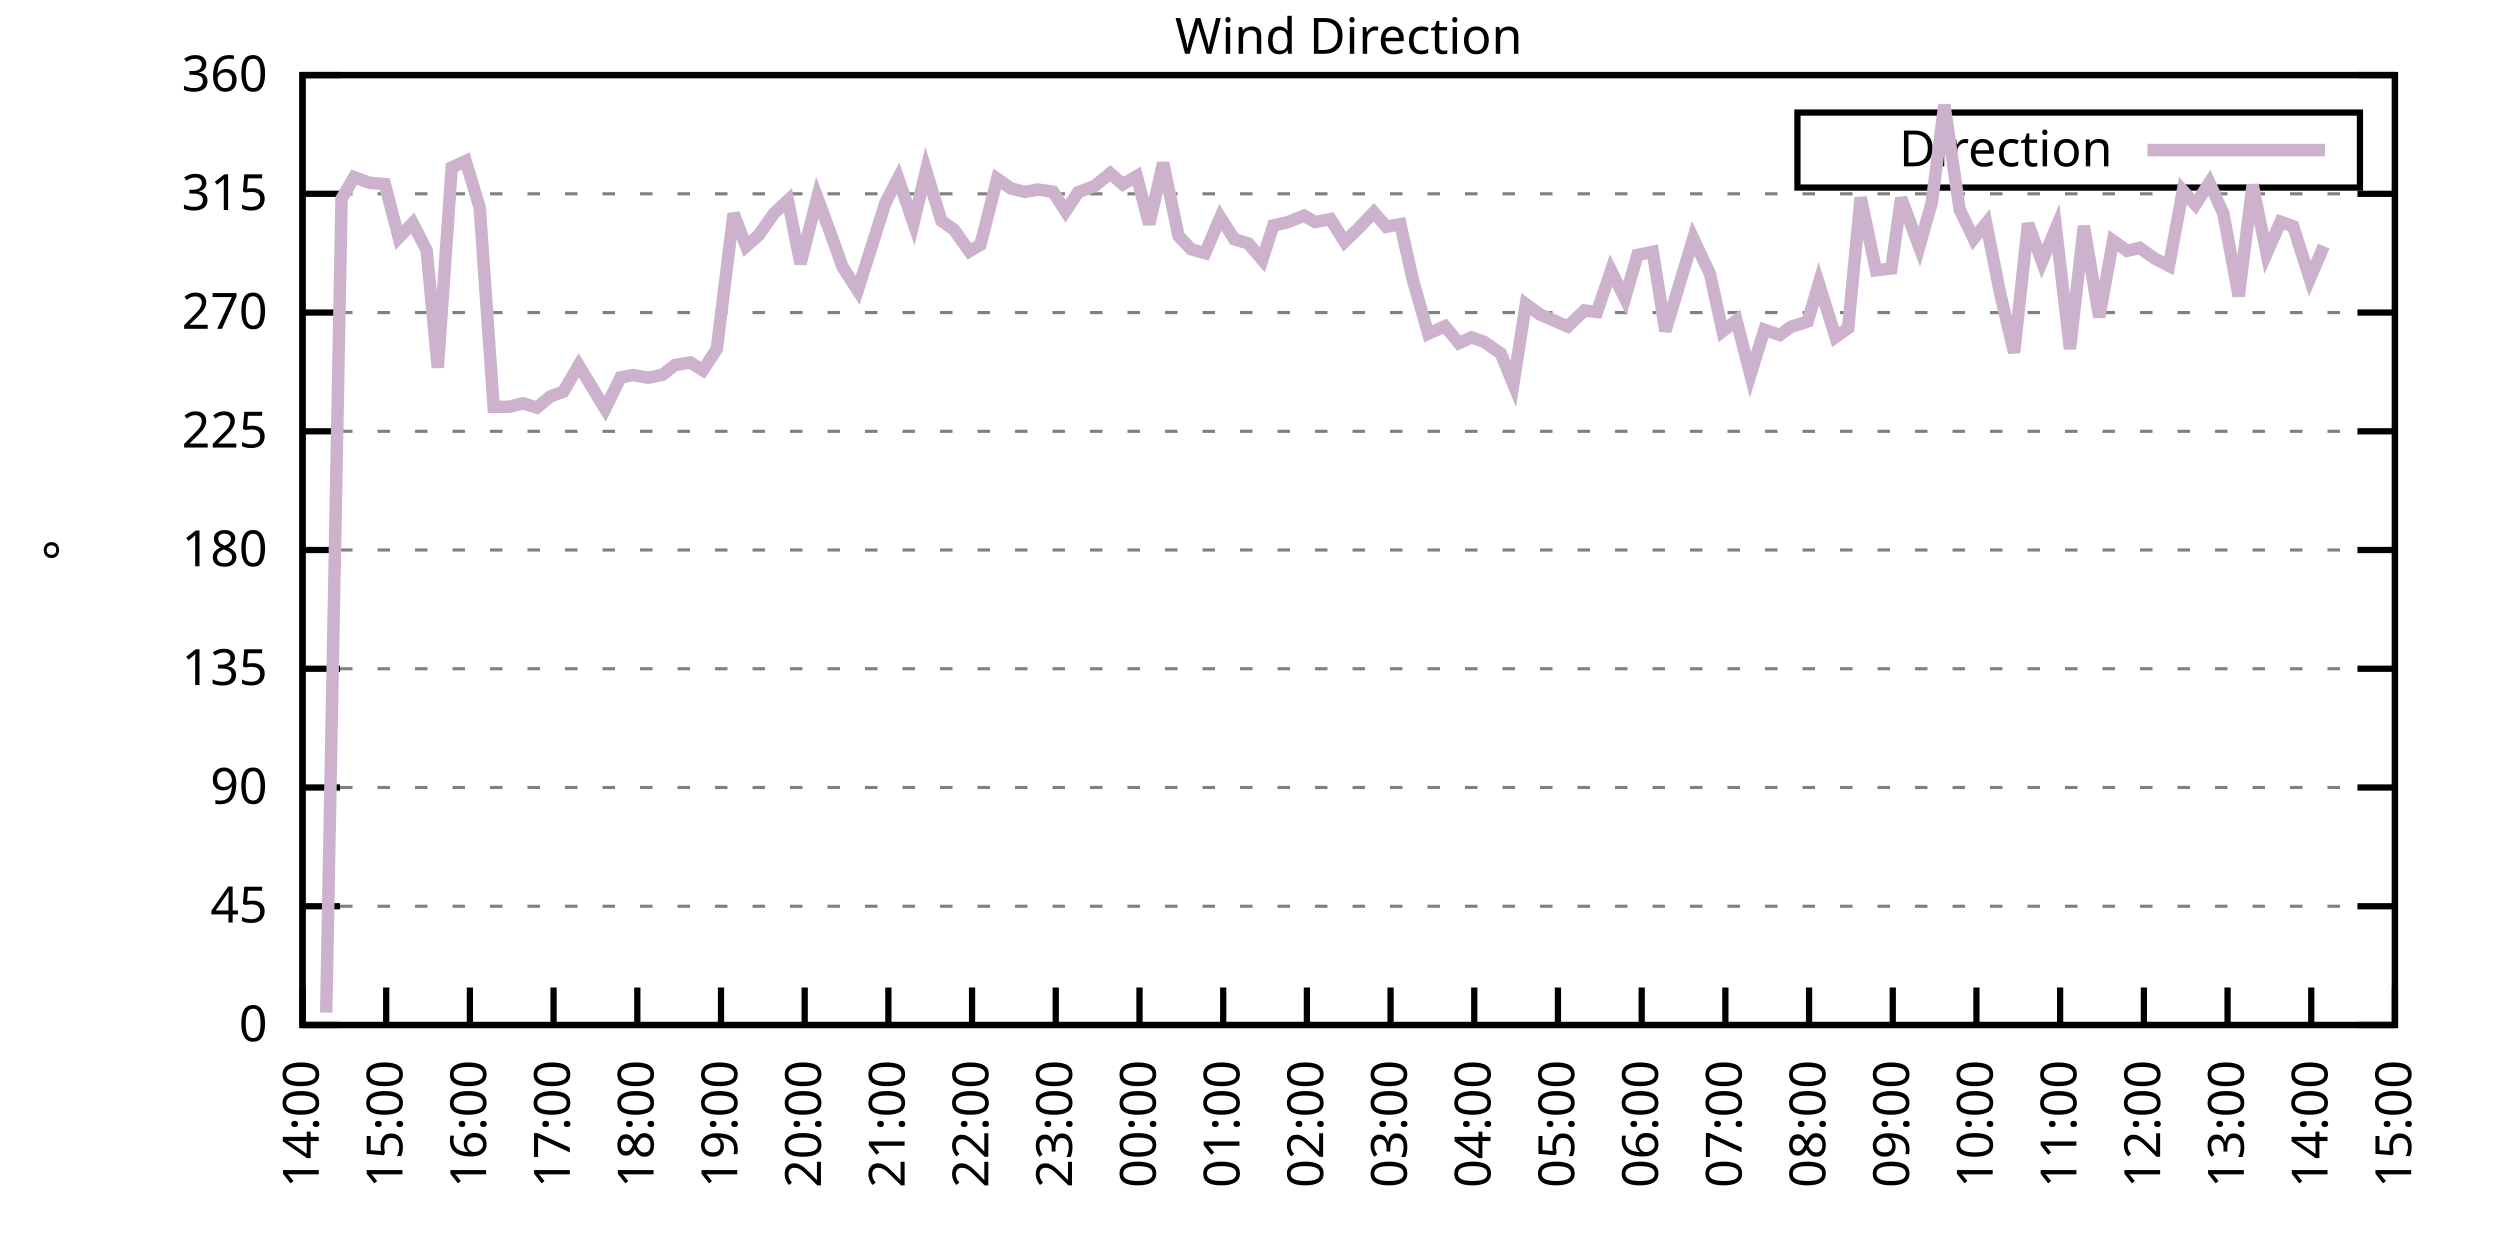
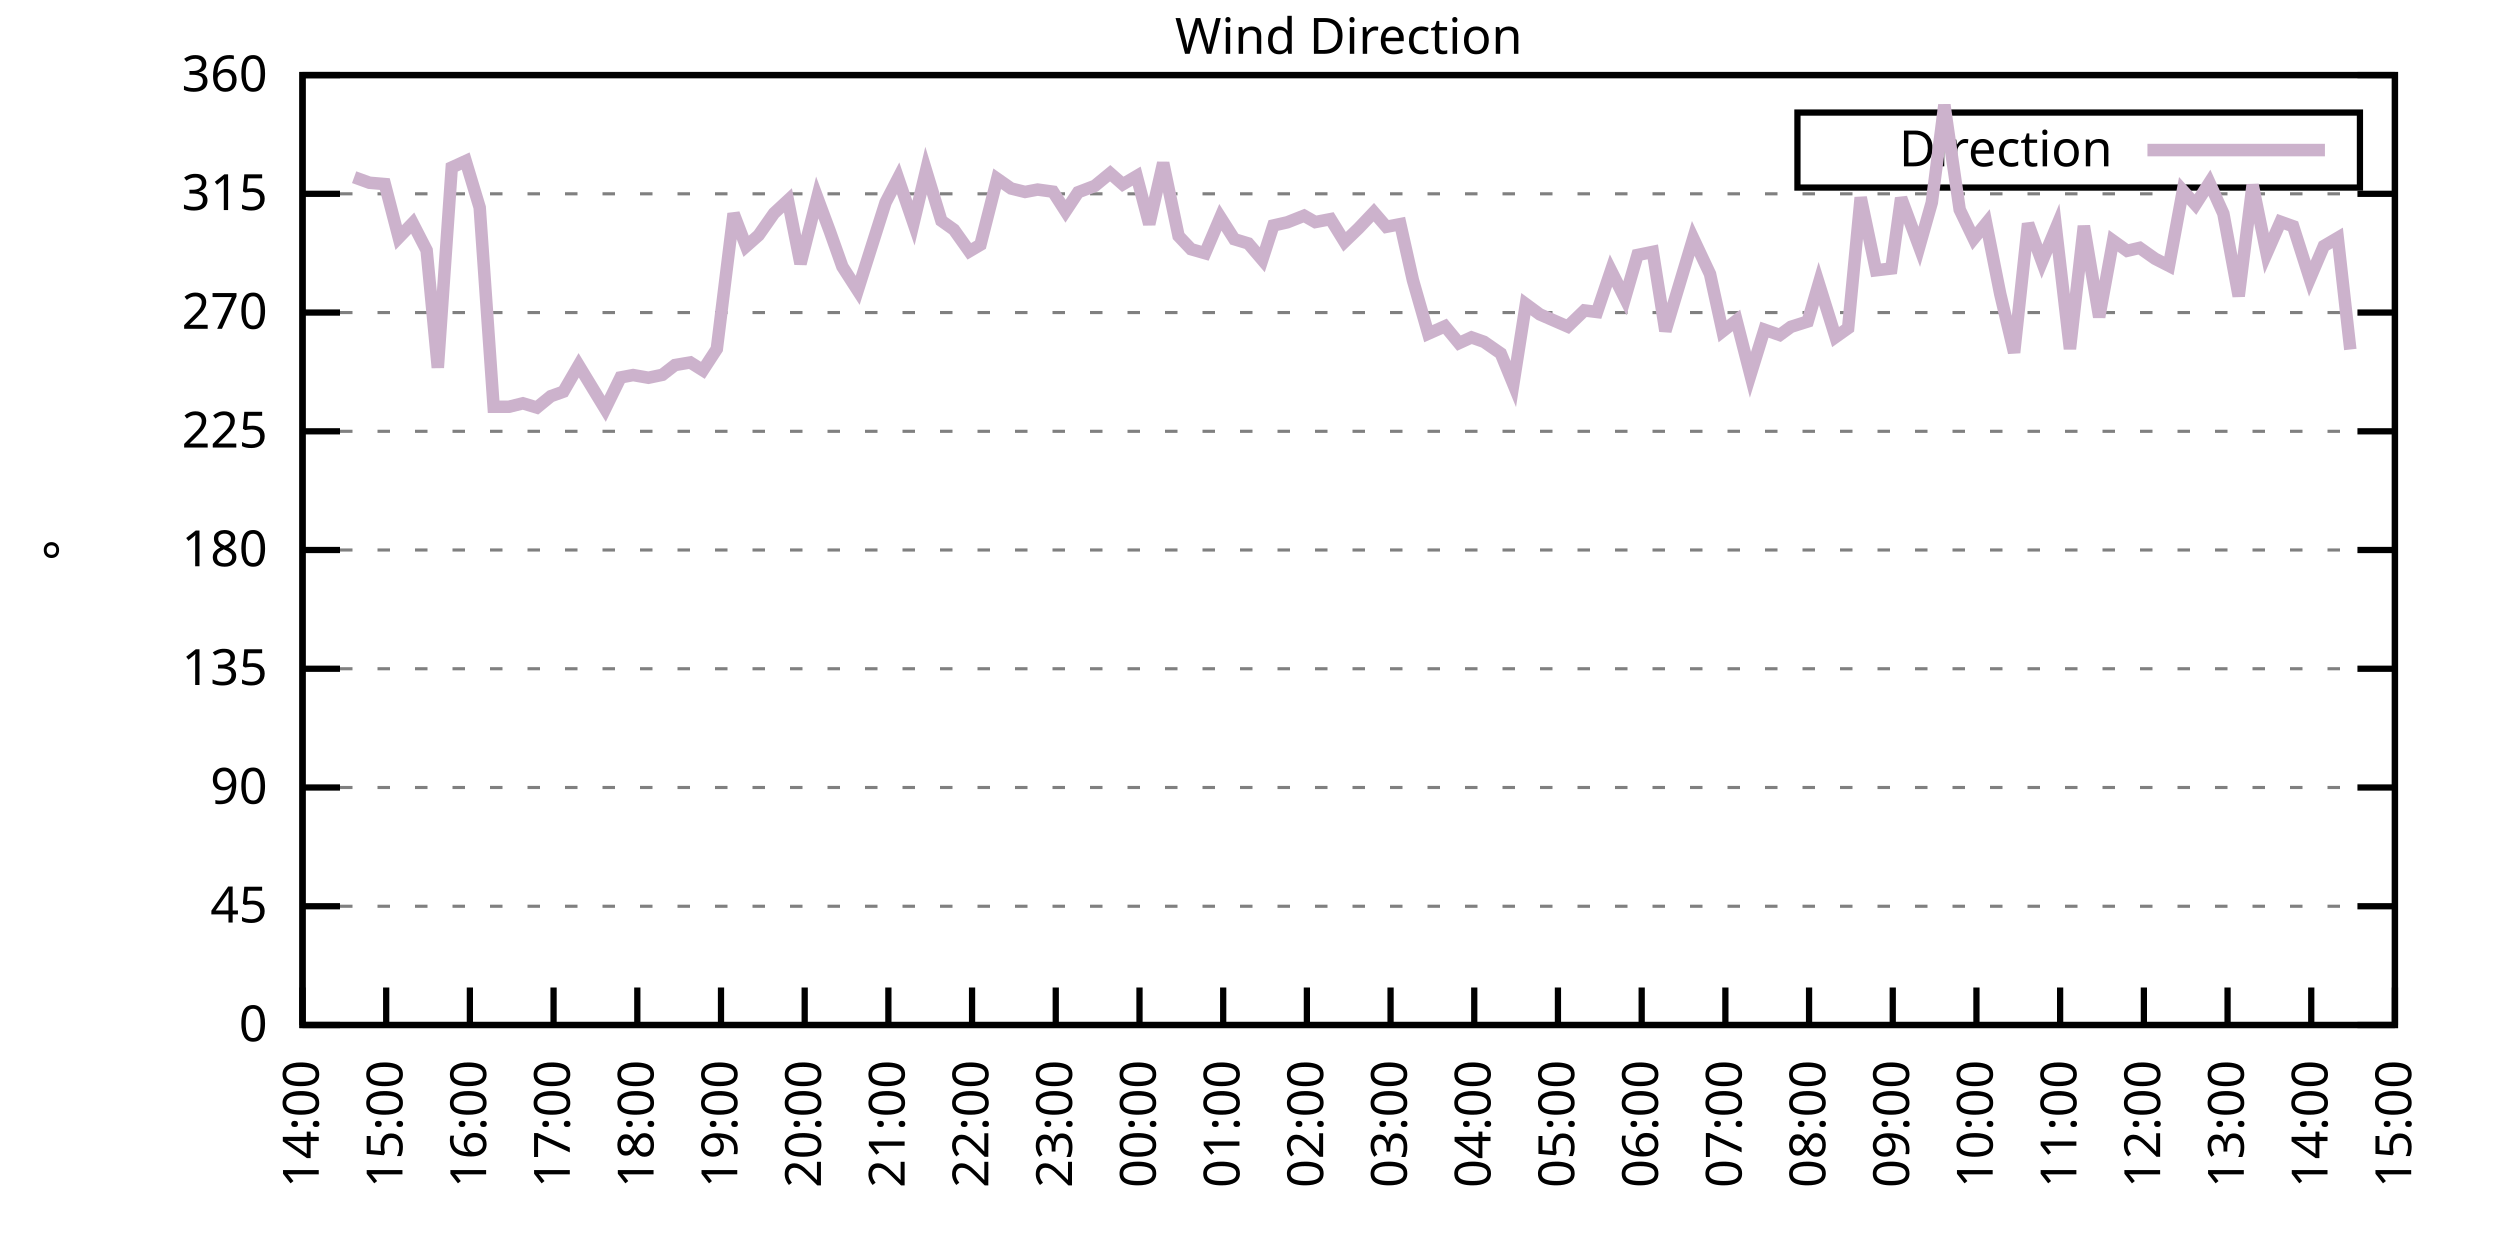
<svg xmlns="http://www.w3.org/2000/svg" xmlns:xlink="http://www.w3.org/1999/xlink" width="400" height="200" viewBox="0 0 400 200">
  <g id="gnuplot_canvas">
    <rect x="0" y="0" width="400" height="200" fill="none" />
    <defs>
      <circle id="gpDot" r="0.5" stroke-width="0.5" stroke="currentColor" />
      <path id="gpPt0" stroke-width="0.333" stroke="currentColor" d="M-1,0 h2 M0,-1 v2" />
      <path id="gpPt1" stroke-width="0.333" stroke="currentColor" d="M-1,-1 L1,1 M1,-1 L-1,1" />
      <path id="gpPt2" stroke-width="0.333" stroke="currentColor" d="M-1,0 L1,0 M0,-1 L0,1 M-1,-1 L1,1 M-1,1 L1,-1" />
      <rect id="gpPt3" stroke-width="0.333" stroke="currentColor" x="-1" y="-1" width="2" height="2" />
      <rect id="gpPt4" stroke-width="0.333" stroke="currentColor" fill="currentColor" x="-1" y="-1" width="2" height="2" />
      <circle id="gpPt5" stroke-width="0.333" stroke="currentColor" cx="0" cy="0" r="1" />
      <use xlink:href="#gpPt5" id="gpPt6" fill="currentColor" stroke="none" />
      <path id="gpPt7" stroke-width="0.333" stroke="currentColor" d="M0,-1.33 L-1.33,0.67 L1.33,0.67 z" />
      <use xlink:href="#gpPt7" id="gpPt8" fill="currentColor" stroke="none" />
      <use xlink:href="#gpPt7" id="gpPt9" stroke="currentColor" transform="rotate(180)" />
      <use xlink:href="#gpPt9" id="gpPt10" fill="currentColor" stroke="none" />
      <use xlink:href="#gpPt3" id="gpPt11" stroke="currentColor" transform="rotate(45)" />
      <use xlink:href="#gpPt11" id="gpPt12" fill="currentColor" stroke="none" />
      <path id="gpPt13" stroke-width="0.333" stroke="currentColor" d="M0,1.330 L1.265,0.411 L0.782,-1.067 L-0.782,-1.076 L-1.265,0.411 z" />
      <use xlink:href="#gpPt13" id="gpPt14" fill="currentColor" stroke="none" />
      <filter id="textbox" filterUnits="objectBoundingBox" x="0" y="0" height="1" width="1">
        <feFlood flood-color="white" flood-opacity="1" result="bgnd" />
        <feComposite in="SourceGraphic" in2="bgnd" operator="atop" />
      </filter>
      <filter id="greybox" filterUnits="objectBoundingBox" x="0" y="0" height="1" width="1">
        <feFlood flood-color="lightgrey" flood-opacity="1" result="grey" />
        <feComposite in="SourceGraphic" in2="grey" operator="atop" />
      </filter>
    </defs>
    <g fill="none" color="white" stroke="currentColor" stroke-width="1.00" stroke-linecap="butt" stroke-linejoin="miter">
</g>
    <g fill="none" color="black" stroke="currentColor" stroke-width="1.00" stroke-linecap="butt" stroke-linejoin="miter">
      <g stroke="none" shape-rendering="crispEdges">
        <polygon fill="rgb(255, 255, 255)" points="48.40,164.00 383.18,164.00 383.18,12.02 48.40,12.02 " />
      </g>
    </g>
    <g fill="none" color="black" stroke="currentColor" stroke-width="1.00" stroke-linecap="butt" stroke-linejoin="miter">
</g>
    <g fill="none" color="black" stroke="black" stroke-width="0.50" stroke-linecap="butt" stroke-linejoin="miter">
</g>
    <g fill="none" color="gray" stroke="currentColor" stroke-width="0.50" stroke-linecap="butt" stroke-linejoin="miter">
      <path stroke="gray" stroke-dasharray="2,4" class="gridline" d="M48.40,164.00 L383.19,164.00  " />
    </g>
    <g fill="none" color="gray" stroke="gray" stroke-width="1.00" stroke-linecap="butt" stroke-linejoin="miter">
</g>
    <g fill="none" color="black" stroke="currentColor" stroke-width="1.00" stroke-linecap="butt" stroke-linejoin="miter">
      <path stroke="black" d="M48.40,164.00 L54.40,164.00 M383.19,164.00 L377.19,164.00  " />
      <g transform="translate(42.80,166.60)" stroke="none" fill="black" font-family="Sans" font-size="8.00" text-anchor="end">
        <text>
          <tspan font-family="Sans"> 0</tspan>
        </text>
      </g>
    </g>
    <g fill="none" color="black" stroke="currentColor" stroke-width="1.00" stroke-linecap="butt" stroke-linejoin="miter">
</g>
    <g fill="none" color="black" stroke="black" stroke-width="0.50" stroke-linecap="butt" stroke-linejoin="miter">
</g>
    <g fill="none" color="gray" stroke="currentColor" stroke-width="0.50" stroke-linecap="butt" stroke-linejoin="miter">
      <path stroke="gray" stroke-dasharray="2,4" class="gridline" d="M48.40,145.00 L383.19,145.00  " />
    </g>
    <g fill="none" color="gray" stroke="gray" stroke-width="1.00" stroke-linecap="butt" stroke-linejoin="miter">
</g>
    <g fill="none" color="black" stroke="currentColor" stroke-width="1.00" stroke-linecap="butt" stroke-linejoin="miter">
      <path stroke="black" d="M48.40,145.00 L54.40,145.00 M383.19,145.00 L377.19,145.00  " />
      <g transform="translate(42.80,147.60)" stroke="none" fill="black" font-family="Sans" font-size="8.00" text-anchor="end">
        <text>
          <tspan font-family="Sans"> 45</tspan>
        </text>
      </g>
    </g>
    <g fill="none" color="black" stroke="currentColor" stroke-width="1.00" stroke-linecap="butt" stroke-linejoin="miter">
</g>
    <g fill="none" color="black" stroke="black" stroke-width="0.50" stroke-linecap="butt" stroke-linejoin="miter">
</g>
    <g fill="none" color="gray" stroke="currentColor" stroke-width="0.50" stroke-linecap="butt" stroke-linejoin="miter">
      <path stroke="gray" stroke-dasharray="2,4" class="gridline" d="M48.40,126.00 L383.19,126.00  " />
    </g>
    <g fill="none" color="gray" stroke="gray" stroke-width="1.00" stroke-linecap="butt" stroke-linejoin="miter">
</g>
    <g fill="none" color="black" stroke="currentColor" stroke-width="1.00" stroke-linecap="butt" stroke-linejoin="miter">
      <path stroke="black" d="M48.40,126.00 L54.40,126.00 M383.19,126.00 L377.19,126.00  " />
      <g transform="translate(42.80,128.60)" stroke="none" fill="black" font-family="Sans" font-size="8.00" text-anchor="end">
        <text>
          <tspan font-family="Sans"> 90</tspan>
        </text>
      </g>
    </g>
    <g fill="none" color="black" stroke="currentColor" stroke-width="1.00" stroke-linecap="butt" stroke-linejoin="miter">
</g>
    <g fill="none" color="black" stroke="black" stroke-width="0.50" stroke-linecap="butt" stroke-linejoin="miter">
</g>
    <g fill="none" color="gray" stroke="currentColor" stroke-width="0.50" stroke-linecap="butt" stroke-linejoin="miter">
      <path stroke="gray" stroke-dasharray="2,4" class="gridline" d="M48.40,107.00 L383.19,107.00  " />
    </g>
    <g fill="none" color="gray" stroke="gray" stroke-width="1.00" stroke-linecap="butt" stroke-linejoin="miter">
</g>
    <g fill="none" color="black" stroke="currentColor" stroke-width="1.00" stroke-linecap="butt" stroke-linejoin="miter">
      <path stroke="black" d="M48.40,107.00 L54.40,107.00 M383.19,107.00 L377.19,107.00  " />
      <g transform="translate(42.80,109.60)" stroke="none" fill="black" font-family="Sans" font-size="8.00" text-anchor="end">
        <text>
          <tspan font-family="Sans"> 135</tspan>
        </text>
      </g>
    </g>
    <g fill="none" color="black" stroke="currentColor" stroke-width="1.00" stroke-linecap="butt" stroke-linejoin="miter">
</g>
    <g fill="none" color="black" stroke="black" stroke-width="0.50" stroke-linecap="butt" stroke-linejoin="miter">
</g>
    <g fill="none" color="gray" stroke="currentColor" stroke-width="0.50" stroke-linecap="butt" stroke-linejoin="miter">
      <path stroke="gray" stroke-dasharray="2,4" class="gridline" d="M48.40,88.00 L383.19,88.00  " />
    </g>
    <g fill="none" color="gray" stroke="gray" stroke-width="1.00" stroke-linecap="butt" stroke-linejoin="miter">
</g>
    <g fill="none" color="black" stroke="currentColor" stroke-width="1.00" stroke-linecap="butt" stroke-linejoin="miter">
      <path stroke="black" d="M48.40,88.00 L54.40,88.00 M383.19,88.00 L377.19,88.00  " />
      <g transform="translate(42.80,90.60)" stroke="none" fill="black" font-family="Sans" font-size="8.00" text-anchor="end">
        <text>
          <tspan font-family="Sans"> 180</tspan>
        </text>
      </g>
    </g>
    <g fill="none" color="black" stroke="currentColor" stroke-width="1.00" stroke-linecap="butt" stroke-linejoin="miter">
</g>
    <g fill="none" color="black" stroke="black" stroke-width="0.50" stroke-linecap="butt" stroke-linejoin="miter">
</g>
    <g fill="none" color="gray" stroke="currentColor" stroke-width="0.50" stroke-linecap="butt" stroke-linejoin="miter">
      <path stroke="gray" stroke-dasharray="2,4" class="gridline" d="M48.40,69.01 L383.19,69.01  " />
    </g>
    <g fill="none" color="gray" stroke="gray" stroke-width="1.00" stroke-linecap="butt" stroke-linejoin="miter">
</g>
    <g fill="none" color="black" stroke="currentColor" stroke-width="1.00" stroke-linecap="butt" stroke-linejoin="miter">
      <path stroke="black" d="M48.40,69.01 L54.40,69.01 M383.19,69.01 L377.19,69.01  " />
      <g transform="translate(42.80,71.61)" stroke="none" fill="black" font-family="Sans" font-size="8.00" text-anchor="end">
        <text>
          <tspan font-family="Sans"> 225</tspan>
        </text>
      </g>
    </g>
    <g fill="none" color="black" stroke="currentColor" stroke-width="1.00" stroke-linecap="butt" stroke-linejoin="miter">
</g>
    <g fill="none" color="black" stroke="black" stroke-width="0.50" stroke-linecap="butt" stroke-linejoin="miter">
</g>
    <g fill="none" color="gray" stroke="currentColor" stroke-width="0.50" stroke-linecap="butt" stroke-linejoin="miter">
      <path stroke="gray" stroke-dasharray="2,4" class="gridline" d="M48.40,50.01 L383.19,50.01  " />
    </g>
    <g fill="none" color="gray" stroke="gray" stroke-width="1.00" stroke-linecap="butt" stroke-linejoin="miter">
</g>
    <g fill="none" color="black" stroke="currentColor" stroke-width="1.00" stroke-linecap="butt" stroke-linejoin="miter">
      <path stroke="black" d="M48.40,50.01 L54.40,50.01 M383.19,50.01 L377.19,50.01  " />
      <g transform="translate(42.80,52.61)" stroke="none" fill="black" font-family="Sans" font-size="8.00" text-anchor="end">
        <text>
          <tspan font-family="Sans"> 270</tspan>
        </text>
      </g>
    </g>
    <g fill="none" color="black" stroke="currentColor" stroke-width="1.00" stroke-linecap="butt" stroke-linejoin="miter">
</g>
    <g fill="none" color="black" stroke="black" stroke-width="0.50" stroke-linecap="butt" stroke-linejoin="miter">
</g>
    <g fill="none" color="gray" stroke="currentColor" stroke-width="0.50" stroke-linecap="butt" stroke-linejoin="miter">
      <path stroke="gray" stroke-dasharray="2,4" class="gridline" d="M48.40,31.01 L383.19,31.01  " />
    </g>
    <g fill="none" color="gray" stroke="gray" stroke-width="1.00" stroke-linecap="butt" stroke-linejoin="miter">
</g>
    <g fill="none" color="black" stroke="currentColor" stroke-width="1.00" stroke-linecap="butt" stroke-linejoin="miter">
      <path stroke="black" d="M48.40,31.01 L54.40,31.01 M383.19,31.01 L377.19,31.01  " />
      <g transform="translate(42.80,33.61)" stroke="none" fill="black" font-family="Sans" font-size="8.00" text-anchor="end">
        <text>
          <tspan font-family="Sans"> 315</tspan>
        </text>
      </g>
    </g>
    <g fill="none" color="black" stroke="currentColor" stroke-width="1.00" stroke-linecap="butt" stroke-linejoin="miter">
</g>
    <g fill="none" color="black" stroke="black" stroke-width="0.50" stroke-linecap="butt" stroke-linejoin="miter">
</g>
    <g fill="none" color="gray" stroke="currentColor" stroke-width="0.50" stroke-linecap="butt" stroke-linejoin="miter">
      <path stroke="gray" stroke-dasharray="2,4" class="gridline" d="M48.40,12.01 L383.19,12.01  " />
    </g>
    <g fill="none" color="gray" stroke="gray" stroke-width="1.00" stroke-linecap="butt" stroke-linejoin="miter">
</g>
    <g fill="none" color="black" stroke="currentColor" stroke-width="1.00" stroke-linecap="butt" stroke-linejoin="miter">
      <path stroke="black" d="M48.40,12.01 L54.40,12.01 M383.19,12.01 L377.19,12.01  " />
      <g transform="translate(42.80,14.61)" stroke="none" fill="black" font-family="Sans" font-size="8.00" text-anchor="end">
        <text>
          <tspan font-family="Sans"> 360</tspan>
        </text>
      </g>
    </g>
    <g fill="none" color="black" stroke="currentColor" stroke-width="1.00" stroke-linecap="butt" stroke-linejoin="miter">
      <path stroke="black" d="M48.40,164.00 L48.40,158.00  " />
      <g transform="translate(51.00,169.60) rotate(270.00)" stroke="none" fill="black" font-family="Sans" font-size="8.00" text-anchor="end">
        <text>
          <tspan font-family="Sans">14:00</tspan>
        </text>
      </g>
    </g>
    <g fill="none" color="black" stroke="currentColor" stroke-width="1.00" stroke-linecap="butt" stroke-linejoin="miter">
      <path stroke="black" d="M61.79,164.00 L61.79,158.00  " />
      <g transform="translate(64.39,169.60) rotate(270.00)" stroke="none" fill="black" font-family="Sans" font-size="8.00" text-anchor="end">
        <text>
          <tspan font-family="Sans">15:00</tspan>
        </text>
      </g>
    </g>
    <g fill="none" color="black" stroke="currentColor" stroke-width="1.00" stroke-linecap="butt" stroke-linejoin="miter">
      <path stroke="black" d="M75.18,164.00 L75.18,158.00  " />
      <g transform="translate(77.78,169.60) rotate(270.00)" stroke="none" fill="black" font-family="Sans" font-size="8.00" text-anchor="end">
        <text>
          <tspan font-family="Sans">16:00</tspan>
        </text>
      </g>
    </g>
    <g fill="none" color="black" stroke="currentColor" stroke-width="1.00" stroke-linecap="butt" stroke-linejoin="miter">
      <path stroke="black" d="M88.57,164.00 L88.57,158.00  " />
      <g transform="translate(91.17,169.60) rotate(270.00)" stroke="none" fill="black" font-family="Sans" font-size="8.00" text-anchor="end">
        <text>
          <tspan font-family="Sans">17:00</tspan>
        </text>
      </g>
    </g>
    <g fill="none" color="black" stroke="currentColor" stroke-width="1.00" stroke-linecap="butt" stroke-linejoin="miter">
      <path stroke="black" d="M101.97,164.00 L101.97,158.00  " />
      <g transform="translate(104.57,169.60) rotate(270.00)" stroke="none" fill="black" font-family="Sans" font-size="8.00" text-anchor="end">
        <text>
          <tspan font-family="Sans">18:00</tspan>
        </text>
      </g>
    </g>
    <g fill="none" color="black" stroke="currentColor" stroke-width="1.00" stroke-linecap="butt" stroke-linejoin="miter">
      <path stroke="black" d="M115.36,164.00 L115.36,158.00  " />
      <g transform="translate(117.96,169.60) rotate(270.00)" stroke="none" fill="black" font-family="Sans" font-size="8.00" text-anchor="end">
        <text>
          <tspan font-family="Sans">19:00</tspan>
        </text>
      </g>
    </g>
    <g fill="none" color="black" stroke="currentColor" stroke-width="1.00" stroke-linecap="butt" stroke-linejoin="miter">
      <path stroke="black" d="M128.75,164.00 L128.75,158.00  " />
      <g transform="translate(131.35,169.60) rotate(270.00)" stroke="none" fill="black" font-family="Sans" font-size="8.00" text-anchor="end">
        <text>
          <tspan font-family="Sans">20:00</tspan>
        </text>
      </g>
    </g>
    <g fill="none" color="black" stroke="currentColor" stroke-width="1.00" stroke-linecap="butt" stroke-linejoin="miter">
      <path stroke="black" d="M142.14,164.00 L142.14,158.00  " />
      <g transform="translate(144.74,169.60) rotate(270.00)" stroke="none" fill="black" font-family="Sans" font-size="8.00" text-anchor="end">
        <text>
          <tspan font-family="Sans">21:00</tspan>
        </text>
      </g>
    </g>
    <g fill="none" color="black" stroke="currentColor" stroke-width="1.00" stroke-linecap="butt" stroke-linejoin="miter">
      <path stroke="black" d="M155.53,164.00 L155.53,158.00  " />
      <g transform="translate(158.13,169.60) rotate(270.00)" stroke="none" fill="black" font-family="Sans" font-size="8.00" text-anchor="end">
        <text>
          <tspan font-family="Sans">22:00</tspan>
        </text>
      </g>
    </g>
    <g fill="none" color="black" stroke="currentColor" stroke-width="1.00" stroke-linecap="butt" stroke-linejoin="miter">
      <path stroke="black" d="M168.92,164.00 L168.92,158.00  " />
      <g transform="translate(171.52,169.60) rotate(270.00)" stroke="none" fill="black" font-family="Sans" font-size="8.00" text-anchor="end">
        <text>
          <tspan font-family="Sans">23:00</tspan>
        </text>
      </g>
    </g>
    <g fill="none" color="black" stroke="currentColor" stroke-width="1.00" stroke-linecap="butt" stroke-linejoin="miter">
      <path stroke="black" d="M182.32,164.00 L182.32,158.00  " />
      <g transform="translate(184.92,169.60) rotate(270.00)" stroke="none" fill="black" font-family="Sans" font-size="8.00" text-anchor="end">
        <text>
          <tspan font-family="Sans">00:00</tspan>
        </text>
      </g>
    </g>
    <g fill="none" color="black" stroke="currentColor" stroke-width="1.00" stroke-linecap="butt" stroke-linejoin="miter">
      <path stroke="black" d="M195.71,164.00 L195.71,158.00  " />
      <g transform="translate(198.31,169.60) rotate(270.00)" stroke="none" fill="black" font-family="Sans" font-size="8.00" text-anchor="end">
        <text>
          <tspan font-family="Sans">01:00</tspan>
        </text>
      </g>
    </g>
    <g fill="none" color="black" stroke="currentColor" stroke-width="1.00" stroke-linecap="butt" stroke-linejoin="miter">
      <path stroke="black" d="M209.10,164.00 L209.10,158.00  " />
      <g transform="translate(211.70,169.60) rotate(270.00)" stroke="none" fill="black" font-family="Sans" font-size="8.00" text-anchor="end">
        <text>
          <tspan font-family="Sans">02:00</tspan>
        </text>
      </g>
    </g>
    <g fill="none" color="black" stroke="currentColor" stroke-width="1.00" stroke-linecap="butt" stroke-linejoin="miter">
      <path stroke="black" d="M222.49,164.00 L222.49,158.00  " />
      <g transform="translate(225.09,169.60) rotate(270.00)" stroke="none" fill="black" font-family="Sans" font-size="8.00" text-anchor="end">
        <text>
          <tspan font-family="Sans">03:00</tspan>
        </text>
      </g>
    </g>
    <g fill="none" color="black" stroke="currentColor" stroke-width="1.00" stroke-linecap="butt" stroke-linejoin="miter">
      <path stroke="black" d="M235.88,164.00 L235.88,158.00  " />
      <g transform="translate(238.48,169.60) rotate(270.00)" stroke="none" fill="black" font-family="Sans" font-size="8.00" text-anchor="end">
        <text>
          <tspan font-family="Sans">04:00</tspan>
        </text>
      </g>
    </g>
    <g fill="none" color="black" stroke="currentColor" stroke-width="1.00" stroke-linecap="butt" stroke-linejoin="miter">
      <path stroke="black" d="M249.27,164.00 L249.27,158.00  " />
      <g transform="translate(251.87,169.60) rotate(270.00)" stroke="none" fill="black" font-family="Sans" font-size="8.00" text-anchor="end">
        <text>
          <tspan font-family="Sans">05:00</tspan>
        </text>
      </g>
    </g>
    <g fill="none" color="black" stroke="currentColor" stroke-width="1.00" stroke-linecap="butt" stroke-linejoin="miter">
      <path stroke="black" d="M262.67,164.00 L262.67,158.00  " />
      <g transform="translate(265.27,169.60) rotate(270.00)" stroke="none" fill="black" font-family="Sans" font-size="8.00" text-anchor="end">
        <text>
          <tspan font-family="Sans">06:00</tspan>
        </text>
      </g>
    </g>
    <g fill="none" color="black" stroke="currentColor" stroke-width="1.00" stroke-linecap="butt" stroke-linejoin="miter">
      <path stroke="black" d="M276.06,164.00 L276.06,158.00  " />
      <g transform="translate(278.66,169.60) rotate(270.00)" stroke="none" fill="black" font-family="Sans" font-size="8.00" text-anchor="end">
        <text>
          <tspan font-family="Sans">07:00</tspan>
        </text>
      </g>
    </g>
    <g fill="none" color="black" stroke="currentColor" stroke-width="1.00" stroke-linecap="butt" stroke-linejoin="miter">
      <path stroke="black" d="M289.45,164.00 L289.45,158.00  " />
      <g transform="translate(292.05,169.60) rotate(270.00)" stroke="none" fill="black" font-family="Sans" font-size="8.00" text-anchor="end">
        <text>
          <tspan font-family="Sans">08:00</tspan>
        </text>
      </g>
    </g>
    <g fill="none" color="black" stroke="currentColor" stroke-width="1.00" stroke-linecap="butt" stroke-linejoin="miter">
      <path stroke="black" d="M302.84,164.00 L302.84,158.00  " />
      <g transform="translate(305.44,169.60) rotate(270.00)" stroke="none" fill="black" font-family="Sans" font-size="8.00" text-anchor="end">
        <text>
          <tspan font-family="Sans">09:00</tspan>
        </text>
      </g>
    </g>
    <g fill="none" color="black" stroke="currentColor" stroke-width="1.00" stroke-linecap="butt" stroke-linejoin="miter">
      <path stroke="black" d="M316.23,164.00 L316.23,158.00  " />
      <g transform="translate(318.83,169.60) rotate(270.00)" stroke="none" fill="black" font-family="Sans" font-size="8.00" text-anchor="end">
        <text>
          <tspan font-family="Sans">10:00</tspan>
        </text>
      </g>
    </g>
    <g fill="none" color="black" stroke="currentColor" stroke-width="1.00" stroke-linecap="butt" stroke-linejoin="miter">
      <path stroke="black" d="M329.62,164.00 L329.62,158.00  " />
      <g transform="translate(332.22,169.60) rotate(270.00)" stroke="none" fill="black" font-family="Sans" font-size="8.00" text-anchor="end">
        <text>
          <tspan font-family="Sans">11:00</tspan>
        </text>
      </g>
    </g>
    <g fill="none" color="black" stroke="currentColor" stroke-width="1.00" stroke-linecap="butt" stroke-linejoin="miter">
      <path stroke="black" d="M343.02,164.00 L343.02,158.00  " />
      <g transform="translate(345.62,169.60) rotate(270.00)" stroke="none" fill="black" font-family="Sans" font-size="8.00" text-anchor="end">
        <text>
          <tspan font-family="Sans">12:00</tspan>
        </text>
      </g>
    </g>
    <g fill="none" color="black" stroke="currentColor" stroke-width="1.00" stroke-linecap="butt" stroke-linejoin="miter">
      <path stroke="black" d="M356.41,164.00 L356.41,158.00  " />
      <g transform="translate(359.01,169.60) rotate(270.00)" stroke="none" fill="black" font-family="Sans" font-size="8.00" text-anchor="end">
        <text>
          <tspan font-family="Sans">13:00</tspan>
        </text>
      </g>
    </g>
    <g fill="none" color="black" stroke="currentColor" stroke-width="1.00" stroke-linecap="butt" stroke-linejoin="miter">
      <path stroke="black" d="M369.80,164.00 L369.80,158.00  " />
      <g transform="translate(372.40,169.60) rotate(270.00)" stroke="none" fill="black" font-family="Sans" font-size="8.00" text-anchor="end">
        <text>
          <tspan font-family="Sans">14:00</tspan>
        </text>
      </g>
    </g>
    <g fill="none" color="black" stroke="currentColor" stroke-width="1.00" stroke-linecap="butt" stroke-linejoin="miter">
      <path stroke="black" d="M383.19,164.00 L383.19,158.00  " />
      <g transform="translate(385.79,169.60) rotate(270.00)" stroke="none" fill="black" font-family="Sans" font-size="8.00" text-anchor="end">
        <text>
          <tspan font-family="Sans">15:00</tspan>
        </text>
      </g>
    </g>
    <g fill="none" color="black" stroke="currentColor" stroke-width="1.00" stroke-linecap="butt" stroke-linejoin="miter">
</g>
    <g fill="none" color="black" stroke="currentColor" stroke-width="1.00" stroke-linecap="butt" stroke-linejoin="miter">
      <path stroke="black" d="M48.40,12.01 L48.40,164.00 L383.19,164.00 L383.19,12.01 L48.40,12.01 Z  " />
    </g>
    <g fill="none" color="black" stroke="currentColor" stroke-width="1.00" stroke-linecap="butt" stroke-linejoin="miter">
</g>
    <g fill="none" color="black" stroke="currentColor" stroke-width="1.00" stroke-linecap="butt" stroke-linejoin="miter">
      <path stroke="black" d="M287.59,30.01 L287.59,18.01 L377.59,18.01 L377.59,30.01 L287.59,30.01 Z  " />
    </g>
    <g id="Wind_direction_plot_1">
      <g fill="none" color="white" stroke="black" stroke-width="2.00" stroke-linecap="butt" stroke-linejoin="miter">
</g>
      <g fill="none" color="black" stroke="currentColor" stroke-width="2.00" stroke-linecap="butt" stroke-linejoin="miter">
        <g transform="translate(337.99,26.61)" stroke="none" fill="black" font-family="Sans" font-size="8.00" text-anchor="end">
          <text>
            <tspan font-family="Sans">Direction</tspan>
          </text>
        </g>
      </g>
      <g fill="none" color="black" stroke="currentColor" stroke-width="2.00" stroke-linecap="butt" stroke-linejoin="miter">
-         <path stroke="rgb(204, 178, 204)" d="M343.59,24.01 L371.99,24.01 M52.19,162.02 L54.65,31.81 L56.66,28.35 L59.11,29.24 L61.57,29.45 L63.80,38.02   L66.03,35.70 L68.26,40.04 L70.05,58.83 L72.28,26.79 L74.51,25.77 L76.75,33.20 L78.98,65.08 L81.43,65.08   L83.66,64.53 L85.90,65.21 L88.13,63.39 L90.14,62.67 L92.59,58.45 L94.82,62.12 L96.83,65.42 L99.29,60.39   L101.30,60.01 L103.75,60.44 L105.98,59.97 L107.99,58.41 L110.45,57.99 L112.46,59.25 L114.69,55.83 L117.37,34.18   L119.38,39.41 L121.38,37.64 L123.84,34.13 L126.07,32.06 L128.08,42.20 L130.76,31.60 L132.77,37.00 L134.78,42.66   L137.23,46.46 L141.69,32.40 L143.70,28.52 L146.16,35.70 L148.17,27.29 L150.62,35.32 L152.63,36.75 L155.09,40.21   L156.87,39.16 L159.55,28.60 L161.78,30.16 L164.01,30.71 L166.02,30.33 L168.48,30.67 L170.49,33.80 L172.50,30.76   L175.17,29.74 L177.63,27.72 L179.64,29.49 L181.87,28.18 L183.88,35.86 L186.11,26.07 L188.57,37.76 L190.57,39.87   L192.81,40.51 L195.26,34.77 L197.49,38.27 L199.73,38.95 L201.96,41.56 L203.74,36.08 L205.97,35.57 L208.65,34.51   L210.44,35.53 L212.89,35.06 L215.13,38.69 L217.36,36.54 L219.81,33.96 L221.82,36.29 L224.05,35.86 L226.06,44.81   L228.52,53.39 L231.20,52.20 L233.43,54.90 L235.44,53.98 L237.44,54.69 L240.12,56.55 L242.13,61.45 L244.14,48.66   L246.37,50.30 L250.84,52.25 L253.51,49.67 L255.52,49.92 L257.76,43.29 L259.99,47.73 L262.00,40.80 L264.45,40.30   L266.46,52.96 L270.92,38.14 L273.60,43.84 L275.61,53.01 L277.84,51.27 L280.07,59.97 L282.31,52.75 L284.76,53.60   L286.55,52.29 L289.23,51.44 L291.01,45.36 L293.69,53.93 L295.70,52.50 L297.71,31.60 L300.16,43.25 L302.62,42.96   L304.18,31.68 L307.08,39.49 L309.09,32.40 L311.10,16.78 L313.55,33.54 L315.79,38.19 L317.79,35.74 L320.03,47.01   L322.26,56.42 L324.49,35.78 L326.72,41.86 L328.95,36.50 L331.19,55.83 L333.42,36.16 L335.87,50.73 L338.10,38.52   L340.34,40.13 L342.35,39.66 L344.80,41.39 L347.03,42.53 L349.26,30.50 L351.27,32.74 L353.51,29.24 L355.74,34.18   L358.19,47.39 L360.42,29.57 L362.66,40.55 L364.89,35.48 L366.90,36.20 L369.58,44.60 L371.81,39.37  " />
+         <path stroke="rgb(204, 178, 204)" d="M343.59,24.01 L371.99,24.01 M56.66,28.35 L59.11,29.24 L61.57,29.45 L63.80,38.02 L66.03,35.70 L68.26,40.04   L70.05,58.83 L72.28,26.79 L74.51,25.77 L76.75,33.20 L78.98,65.08 L81.43,65.08 L83.66,64.53 L85.90,65.21   L88.13,63.39 L90.14,62.67 L92.59,58.45 L94.82,62.12 L96.83,65.42 L99.29,60.39 L101.30,60.01 L103.75,60.44   L105.98,59.97 L107.99,58.41 L110.45,57.99 L112.46,59.25 L114.69,55.83 L117.37,34.18 L119.38,39.41 L121.38,37.64   L123.84,34.13 L126.07,32.06 L128.08,42.20 L130.76,31.60 L132.77,37.00 L134.78,42.66 L137.23,46.46 L141.69,32.40   L143.70,28.52 L146.16,35.70 L148.17,27.29 L150.62,35.32 L152.63,36.75 L155.09,40.21 L156.87,39.16 L159.55,28.60   L161.78,30.16 L164.01,30.71 L166.02,30.33 L168.48,30.67 L170.49,33.80 L172.50,30.76 L175.17,29.74 L177.63,27.72   L179.64,29.49 L181.87,28.18 L183.88,35.86 L186.11,26.07 L188.57,37.76 L190.57,39.87 L192.81,40.51 L195.26,34.77   L197.49,38.27 L199.73,38.95 L201.96,41.56 L203.74,36.08 L205.97,35.57 L208.65,34.51 L210.44,35.53 L212.89,35.06   L215.13,38.69 L217.36,36.54 L219.81,33.96 L221.82,36.29 L224.05,35.86 L226.06,44.81 L228.52,53.39 L231.20,52.20   L233.43,54.90 L235.44,53.98 L237.44,54.69 L240.12,56.55 L242.13,61.45 L244.14,48.66 L246.37,50.30 L250.84,52.25   L253.51,49.67 L255.52,49.92 L257.76,43.29 L259.99,47.73 L262.00,40.80 L264.45,40.30 L266.46,52.96 L270.92,38.14   L273.60,43.84 L275.61,53.01 L277.84,51.27 L280.07,59.97 L282.31,52.75 L284.76,53.60 L286.55,52.29 L289.23,51.44   L291.01,45.36 L293.69,53.93 L295.70,52.50 L297.71,31.60 L300.16,43.25 L302.62,42.96 L304.18,31.68 L307.08,39.49   L309.09,32.40 L311.10,16.78 L313.55,33.54 L315.79,38.19 L317.79,35.74 L320.03,47.01 L322.26,56.42 L324.49,35.78   L326.72,41.86 L328.95,36.50 L331.19,55.83 L333.42,36.16 L335.87,50.73 L338.10,38.52 L340.34,40.13 L342.35,39.66   L344.80,41.39 L347.03,42.53 L349.26,30.50 L351.27,32.74 L353.51,29.24 L355.74,34.18 L358.19,47.39 L360.42,29.57   L362.66,40.55 L364.89,35.48 L366.90,36.20 L369.58,44.60 L371.81,39.37 L374.04,38.06 L376.05,55.92  " />
      </g>
    </g>
    <g fill="none" color="black" stroke="currentColor" stroke-width="2.00" stroke-linecap="butt" stroke-linejoin="miter">
</g>
    <g fill="none" color="black" stroke="black" stroke-width="1.00" stroke-linecap="butt" stroke-linejoin="miter">
</g>
    <g fill="none" color="black" stroke="currentColor" stroke-width="1.00" stroke-linecap="butt" stroke-linejoin="miter">
      <path stroke="black" d="M48.40,12.01 L48.40,164.00 L383.19,164.00 L383.19,12.01 L48.40,12.01 Z  " />
      <g transform="translate(12.80,88.01) rotate(270.00)" stroke="none" fill="black" font-family="Sans" font-size="8.00" text-anchor="middle">
        <text>
          <tspan font-family="Sans">°</tspan>
        </text>
      </g>
    </g>
    <g fill="none" color="black" stroke="currentColor" stroke-width="1.00" stroke-linecap="butt" stroke-linejoin="miter">
</g>
    <g fill="none" color="black" stroke="currentColor" stroke-width="1.00" stroke-linecap="butt" stroke-linejoin="miter">
      <g transform="translate(215.79,8.61)" stroke="none" fill="black" font-family="Sans" font-size="8.00" text-anchor="middle">
        <text>
          <tspan font-family="Sans">Wind Direction</tspan>
        </text>
      </g>
    </g>
    <g fill="none" color="black" stroke="currentColor" stroke-width="1.00" stroke-linecap="butt" stroke-linejoin="miter">
</g>
  </g>
</svg>
